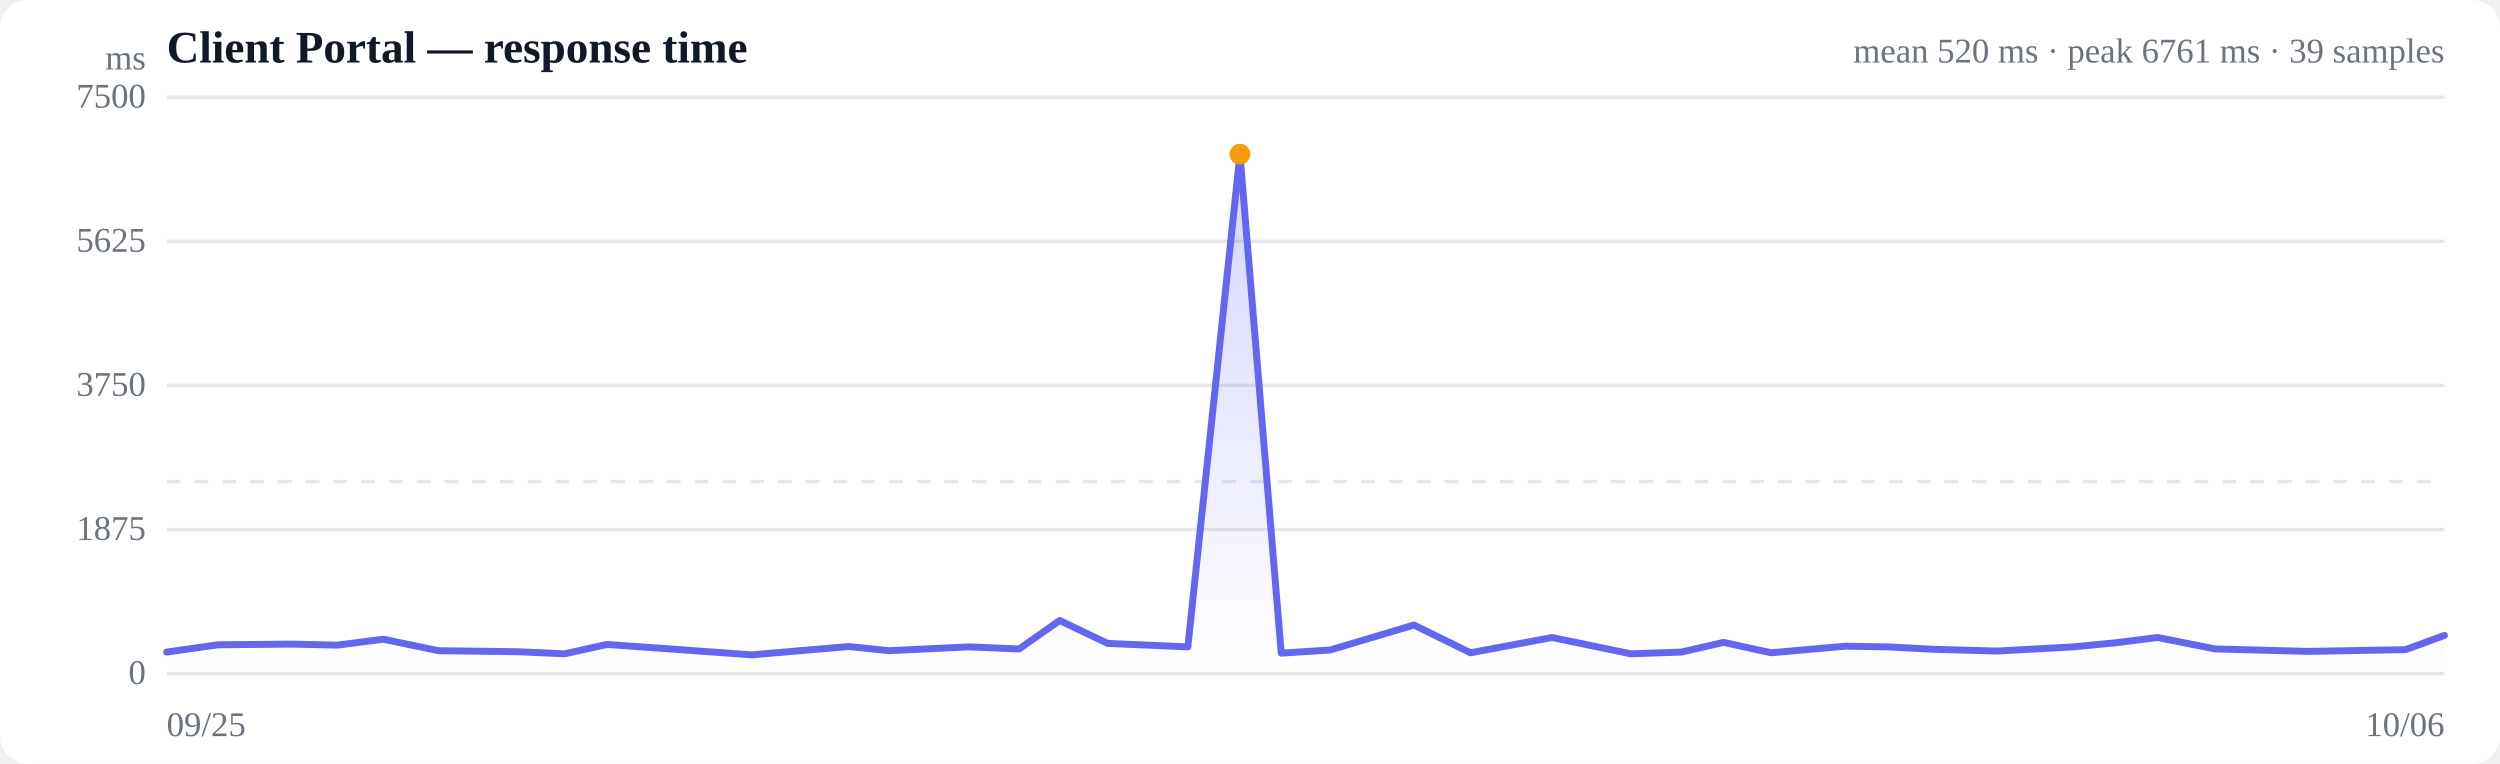
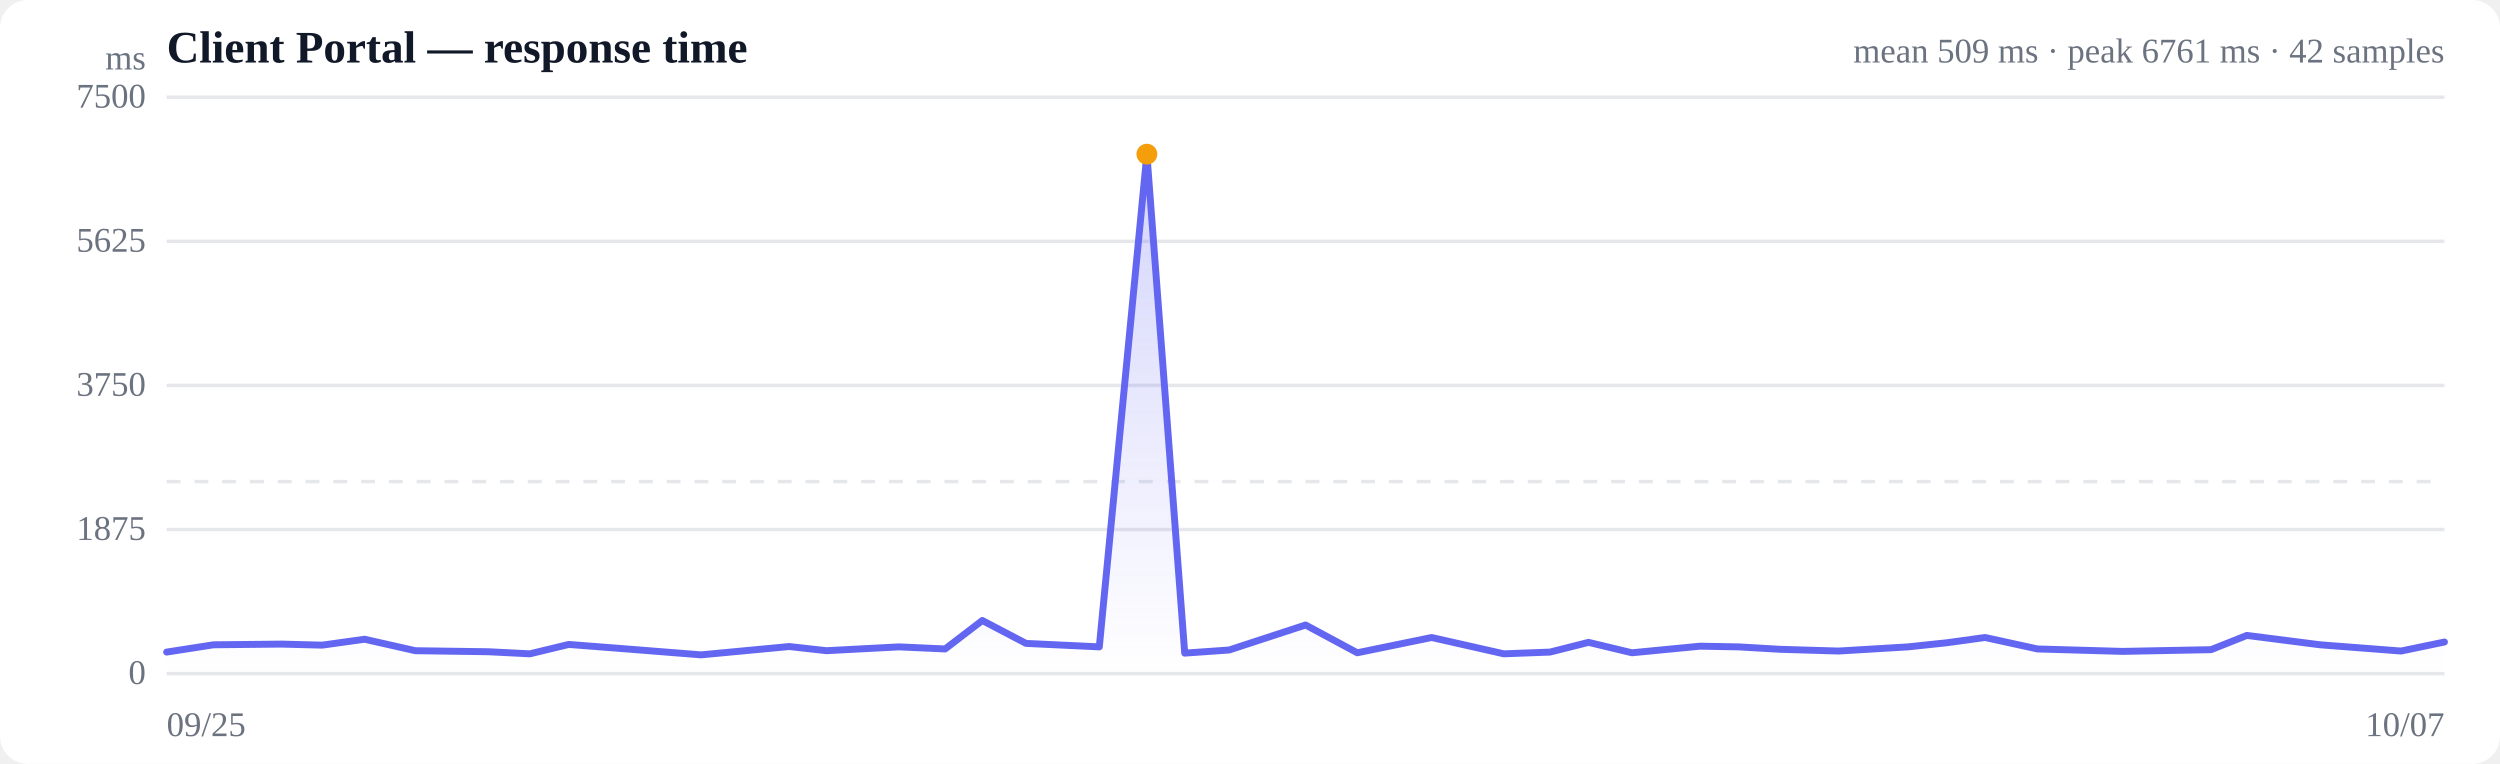
<svg xmlns="http://www.w3.org/2000/svg" viewBox="0 0 720 220" width="720" height="220" role="img" aria-label="Response time over time">
  <style>
  :root { color-scheme: light dark; }
  .bg { fill: #ffffff; }
  .grid { stroke: #e5e7eb; stroke-width: 1; }
  .axis { fill: #6b7280; font-size: 10px; }
  .title { fill: #111827; font-size: 13px; font-weight: 600; }
  .sub { fill: #6b7280; font-size: 10px; }
  .line { stroke: #6366f1; stroke-width: 2; fill: none; stroke-linejoin: round; stroke-linecap: round; }
  .area { fill: url(#fade); }
  .dot-degraded { fill: #f59e0b; }
  .dot-down { fill: #ef4444; }
  .empty { fill: #9ca3af; font-size: 12px; }
  @media (prefers-color-scheme: dark) {
    .bg { fill: #0b0f19; }
    .grid { stroke: #1f2937; }
    .axis, .sub { fill: #9ca3af; }
    .title { fill: #f3f4f6; }
    .line { stroke: #818cf8; }
  }
</style>
  <defs>
    <linearGradient id="fade" x1="0" y1="0" x2="0" y2="1">
      <stop offset="0%" stop-color="#6366f1" stop-opacity="0.28" />
      <stop offset="100%" stop-color="#6366f1" stop-opacity="0" />
    </linearGradient>
  </defs>
  <rect class="bg" width="720" height="220" rx="8" />
  <text class="title" x="48" y="18">Client Portal — response time</text>
-   <text class="sub" x="704" y="18" text-anchor="end">mean 520 ms · peak 6761 ms · 39 samples</text>
+   <text class="sub" x="704" y="18" text-anchor="end">mean 509 ms · peak 6761 ms · 42 samples</text>
  <line class="grid" x1="48" y1="194.0" x2="704" y2="194.0" />
  <text class="axis" x="42" y="197" text-anchor="end">0</text>
  <line class="grid" x1="48" y1="152.5" x2="704" y2="152.5" />
  <text class="axis" x="42" y="155.5" text-anchor="end">1875</text>
  <line class="grid" x1="48" y1="111.0" x2="704" y2="111.0" />
  <text class="axis" x="42" y="114" text-anchor="end">3750</text>
  <line class="grid" x1="48" y1="69.5" x2="704" y2="69.5" />
  <text class="axis" x="42" y="72.5" text-anchor="end">5625</text>
  <line class="grid" x1="48" y1="28.0" x2="704" y2="28.0" />
  <text class="axis" x="42" y="31" text-anchor="end">7500</text>
  <line class="grid" stroke-dasharray="4 4" x1="48" y1="138.7" x2="704" y2="138.7" />
-   <path class="area" d="M48.0,187.8 L48.0,187.8 L62.7,185.7 L84.2,185.5 L97.1,185.8 L110.4,184.1 L126.3,187.4 L149.3,187.7 L162.6,188.3 L174.8,185.6 L190.3,186.7 L216.5,188.6 L244.4,186.2 L256.0,187.4 L279.0,186.3 L293.5,186.9 L305.2,178.7 L319.0,185.3 L342.1,186.3 L357.1,44.4 L369.0,188.1 L383.1,187.2 L407.2,180.0 L423.5,188.0 L447.0,183.6 L469.7,188.3 L484.2,187.8 L496.4,185.0 L510.1,188.0 L531.5,186.1 L543.7,186.3 L556.9,187.0 L575.3,187.5 L597.1,186.3 L609.5,185.1 L621.4,183.6 L638.0,186.9 L664.8,187.6 L692.8,187.1 L704.0,183.0 L704.0,194.0 L48.0,194.0 Z" />
-   <path class="line" d="M48.0,187.8 L62.7,185.7 L84.2,185.5 L97.1,185.8 L110.4,184.1 L126.3,187.4 L149.3,187.7 L162.6,188.3 L174.8,185.6 L190.3,186.7 L216.5,188.6 L244.4,186.2 L256.0,187.4 L279.0,186.3 L293.5,186.9 L305.2,178.7 L319.0,185.3 L342.1,186.3 L357.1,44.4 L369.0,188.1 L383.1,187.2 L407.2,180.0 L423.5,188.0 L447.0,183.6 L469.7,188.3 L484.2,187.8 L496.4,185.0 L510.1,188.0 L531.5,186.1 L543.7,186.3 L556.9,187.0 L575.3,187.5 L597.1,186.3 L609.5,185.1 L621.4,183.6 L638.0,186.9 L664.8,187.6 L692.8,187.1 L704.0,183.0" />
-   <circle class="dot-degraded" cx="357.1" cy="44.4" r="3" />
+   <path class="area" d="M48.0,187.8 L48.0,187.8 L61.5,185.7 L81.1,185.5 L92.8,185.8 L105.0,184.1 L119.6,187.4 L140.6,187.7 L152.6,188.3 L163.8,185.6 L178.0,186.7 L201.9,188.6 L227.3,186.2 L238.0,187.4 L258.9,186.3 L272.2,186.9 L282.9,178.7 L295.5,185.3 L316.6,186.3 L330.3,44.4 L341.2,188.1 L354.0,187.2 L376.0,180.0 L390.9,188.0 L412.3,183.6 L433.1,188.3 L446.4,187.8 L457.5,185.0 L470.0,188.0 L489.6,186.1 L500.7,186.3 L512.7,187.0 L529.5,187.5 L549.5,186.3 L560.8,185.1 L571.7,183.6 L586.8,186.9 L611.3,187.6 L636.8,187.1 L647.1,183.0 L668.2,185.7 L691.5,187.5 L704.0,184.9 L704.0,194.0 L48.0,194.0 Z" />
+   <path class="line" d="M48.0,187.8 L61.5,185.7 L81.1,185.5 L92.8,185.8 L105.0,184.1 L119.6,187.4 L140.6,187.7 L152.6,188.3 L163.8,185.6 L178.0,186.7 L201.9,188.6 L227.3,186.2 L238.0,187.4 L258.9,186.3 L272.2,186.9 L282.9,178.7 L295.5,185.3 L316.6,186.3 L330.3,44.4 L341.2,188.1 L354.0,187.2 L376.0,180.0 L390.9,188.0 L412.3,183.6 L433.1,188.3 L446.4,187.8 L457.5,185.0 L470.0,188.0 L489.6,186.1 L500.7,186.3 L512.7,187.0 L529.5,187.5 L549.5,186.3 L560.8,185.1 L571.7,183.6 L586.8,186.9 L611.3,187.6 L636.8,187.1 L647.1,183.0 L668.2,185.7 L691.5,187.5 L704.0,184.9" />
+   <circle class="dot-degraded" cx="330.3" cy="44.4" r="3" />
  <text class="axis" x="48" y="212">09/25</text>
-   <text class="axis" x="704" y="212" text-anchor="end">10/06</text>
+   <text class="axis" x="704" y="212" text-anchor="end">10/07</text>
  <text class="axis" x="42" y="20" text-anchor="end">ms</text>
</svg>
